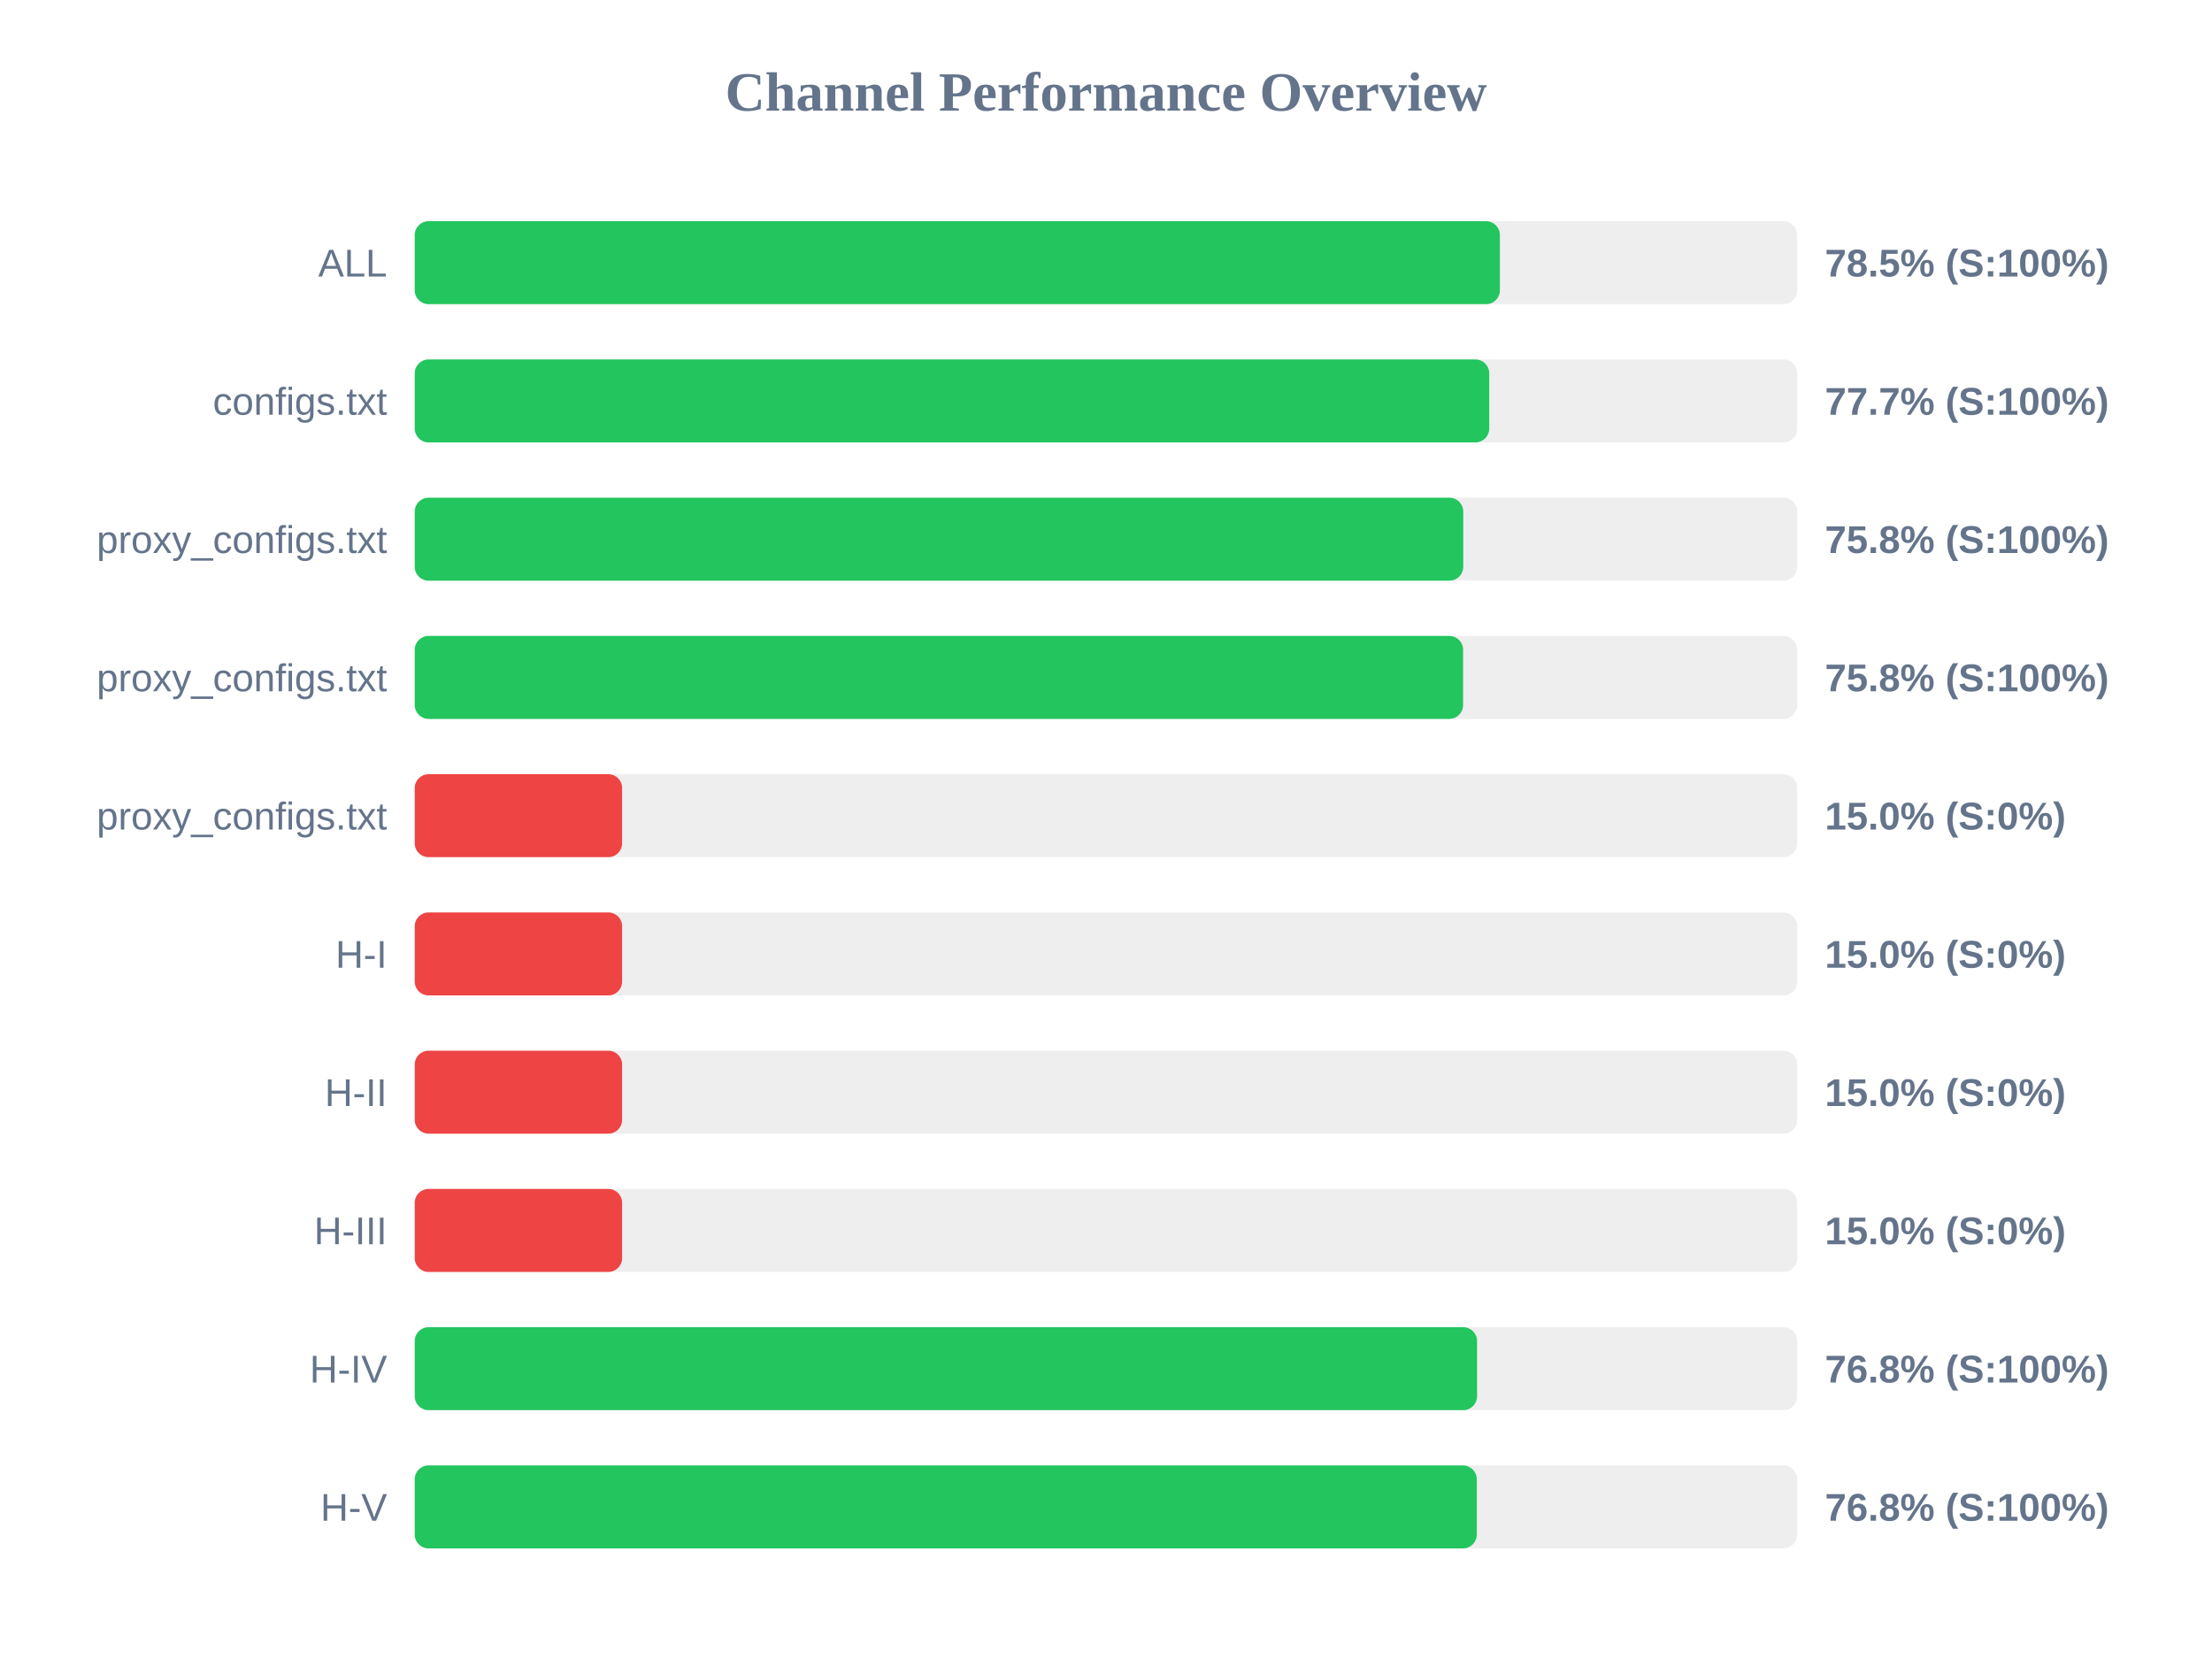
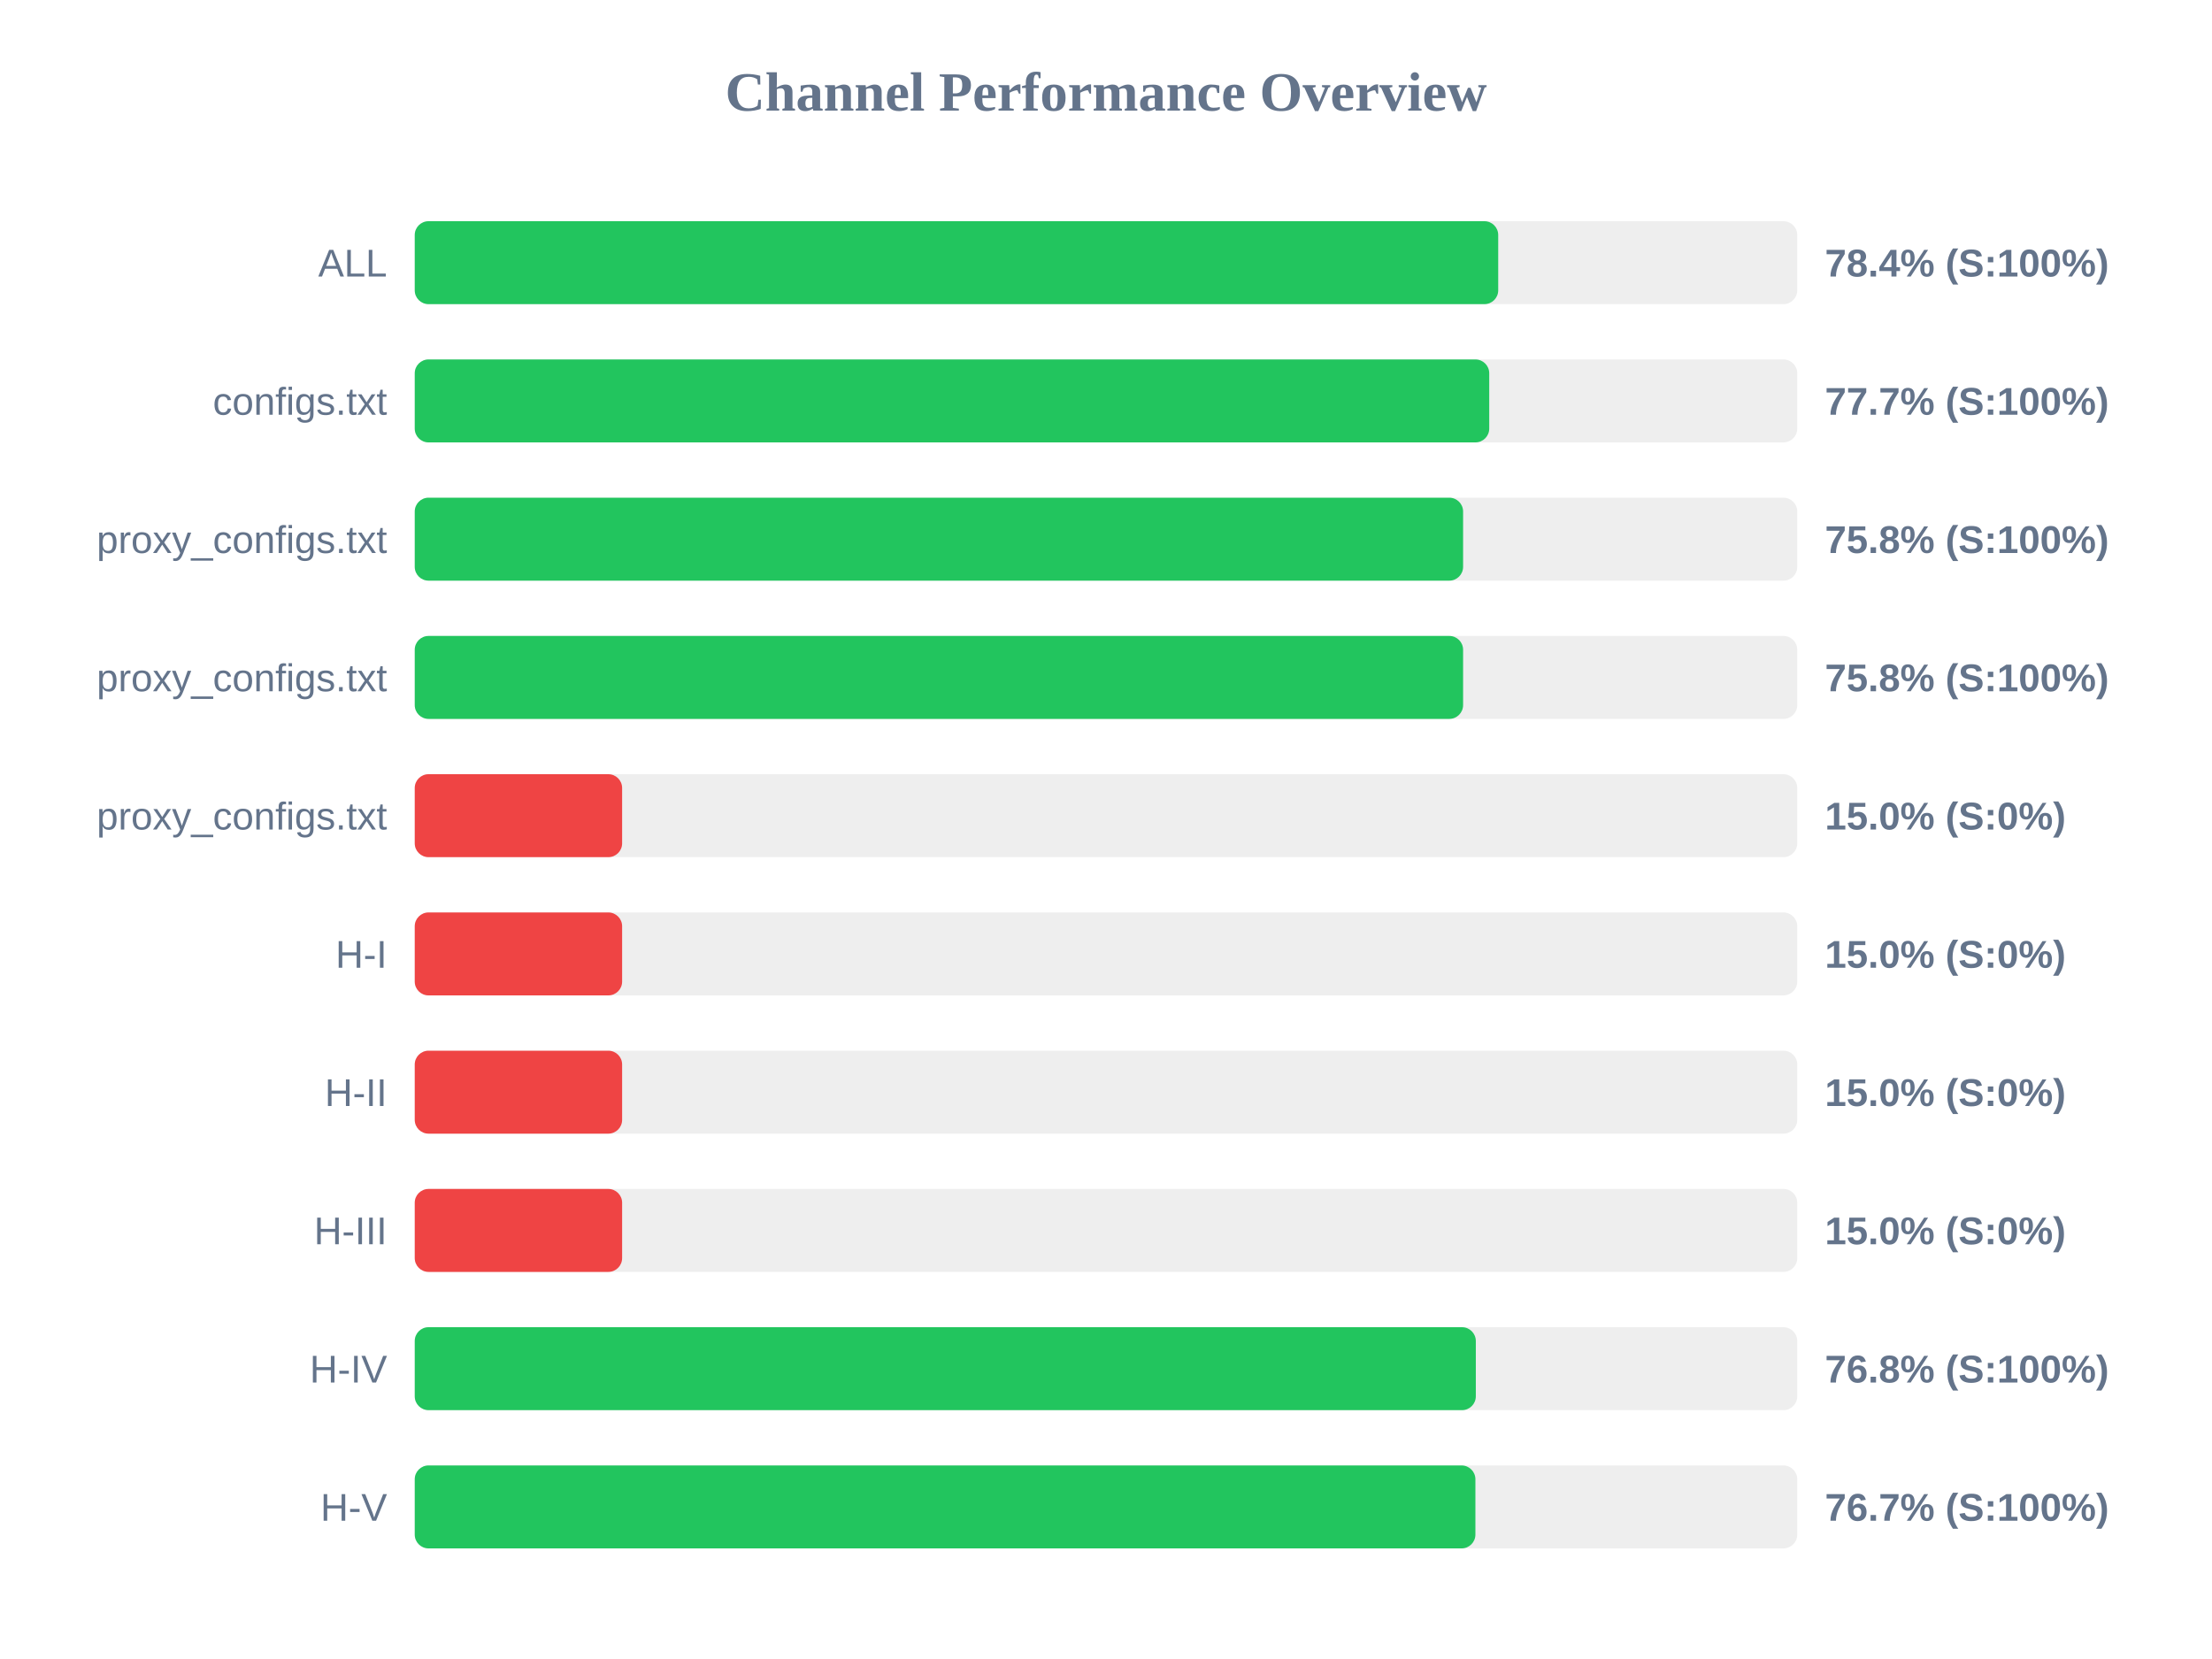
<svg xmlns="http://www.w3.org/2000/svg" width="800" height="600" version="1.1">
  <style>
        .row { font: 14px Arial; fill: #64748b; }
        .score { font: bold 14px Arial; fill: #64748b; }
    </style>
  <text x="400" y="40" text-anchor="middle" font-size="20px" font-weight="bold" fill="#64748b">Channel Performance Overview</text>
  <rect x="150" y="80" width="500" height="30" fill="#eee" rx="5" />
-   <rect x="150" y="80" width="392.45" height="30" fill="#22c55e" rx="5" />
+   <rect x="150" y="80" width="391.85" height="30" fill="#22c55e" rx="5" />
  <text x="140" y="100" text-anchor="end" class="row">ALL</text>
-   <text x="660" y="100" text-anchor="start" class="score">78.5% (S:100%)</text>
+   <text x="660" y="100" text-anchor="start" class="score">78.4% (S:100%)</text>
  <rect x="150" y="130" width="500" height="30" fill="#eee" rx="5" />
  <rect x="150" y="130" width="388.6" height="30" fill="#22c55e" rx="5" />
  <text x="140" y="150" text-anchor="end" class="row">configs.txt</text>
  <text x="660" y="150" text-anchor="start" class="score">77.7% (S:100%)</text>
  <rect x="150" y="180" width="500" height="30" fill="#eee" rx="5" />
-   <rect x="150" y="180" width="379.2" height="30" fill="#22c55e" rx="5" />
+   <rect x="150" y="180" width="379.15" height="30" fill="#22c55e" rx="5" />
  <text x="140" y="200" text-anchor="end" class="row">proxy_configs.txt</text>
  <text x="660" y="200" text-anchor="start" class="score">75.8% (S:100%)</text>
  <rect x="150" y="230" width="500" height="30" fill="#eee" rx="5" />
  <rect x="150" y="230" width="379.15" height="30" fill="#22c55e" rx="5" />
  <text x="140" y="250" text-anchor="end" class="row">proxy_configs.txt</text>
  <text x="660" y="250" text-anchor="start" class="score">75.8% (S:100%)</text>
  <rect x="150" y="280" width="500" height="30" fill="#eee" rx="5" />
  <rect x="150" y="280" width="75.0" height="30" fill="#ef4444" rx="5" />
  <text x="140" y="300" text-anchor="end" class="row">proxy_configs.txt</text>
  <text x="660" y="300" text-anchor="start" class="score">15.0% (S:0%)</text>
  <rect x="150" y="330" width="500" height="30" fill="#eee" rx="5" />
  <rect x="150" y="330" width="75.0" height="30" fill="#ef4444" rx="5" />
  <text x="140" y="350" text-anchor="end" class="row">H-I</text>
  <text x="660" y="350" text-anchor="start" class="score">15.0% (S:0%)</text>
  <rect x="150" y="380" width="500" height="30" fill="#eee" rx="5" />
  <rect x="150" y="380" width="75.0" height="30" fill="#ef4444" rx="5" />
  <text x="140" y="400" text-anchor="end" class="row">H-II</text>
  <text x="660" y="400" text-anchor="start" class="score">15.0% (S:0%)</text>
  <rect x="150" y="430" width="500" height="30" fill="#eee" rx="5" />
  <rect x="150" y="430" width="75.0" height="30" fill="#ef4444" rx="5" />
  <text x="140" y="450" text-anchor="end" class="row">H-III</text>
  <text x="660" y="450" text-anchor="start" class="score">15.0% (S:0%)</text>
  <rect x="150" y="480" width="500" height="30" fill="#eee" rx="5" />
-   <rect x="150" y="480" width="384.2" height="30" fill="#22c55e" rx="5" />
+   <rect x="150" y="480" width="383.75" height="30" fill="#22c55e" rx="5" />
  <text x="140" y="500" text-anchor="end" class="row">H-IV</text>
  <text x="660" y="500" text-anchor="start" class="score">76.8% (S:100%)</text>
  <rect x="150" y="530" width="500" height="30" fill="#eee" rx="5" />
-   <rect x="150" y="530" width="384.1" height="30" fill="#22c55e" rx="5" />
+   <rect x="150" y="530" width="383.6" height="30" fill="#22c55e" rx="5" />
  <text x="140" y="550" text-anchor="end" class="row">H-V</text>
-   <text x="660" y="550" text-anchor="start" class="score">76.8% (S:100%)</text>
+   <text x="660" y="550" text-anchor="start" class="score">76.7% (S:100%)</text>
</svg>
